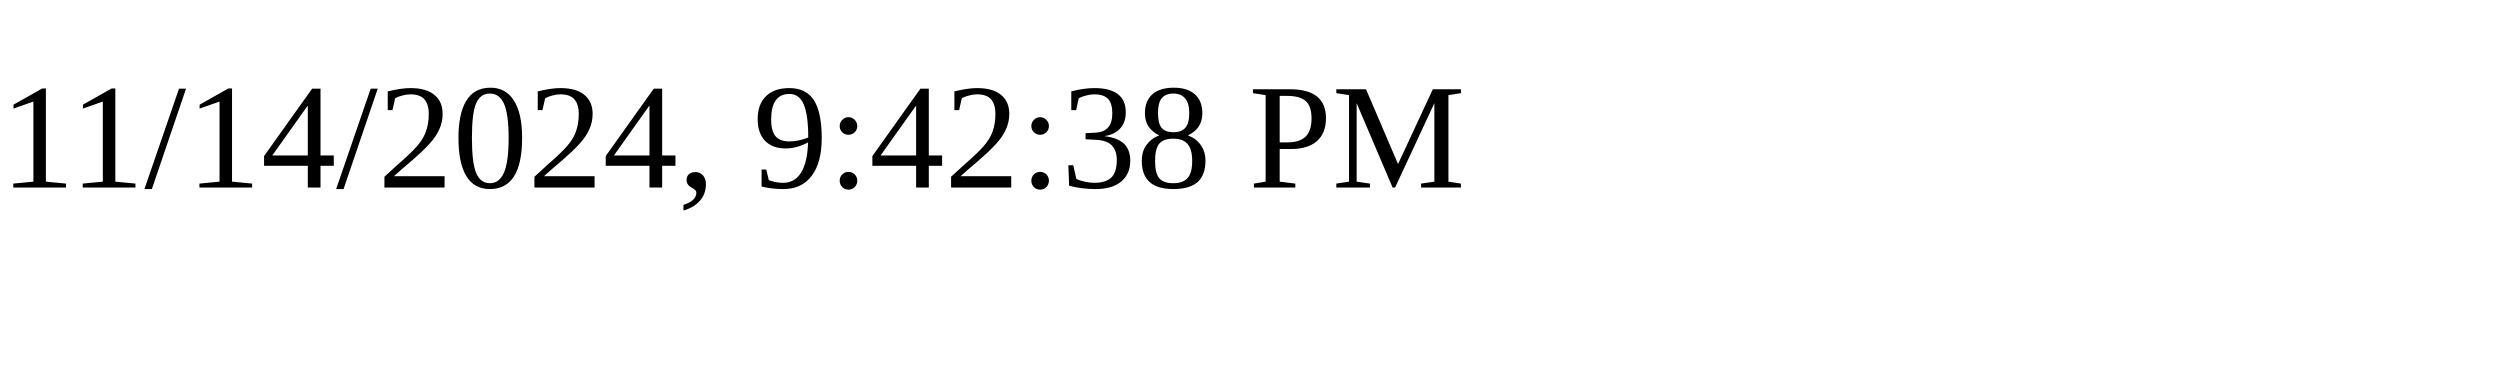
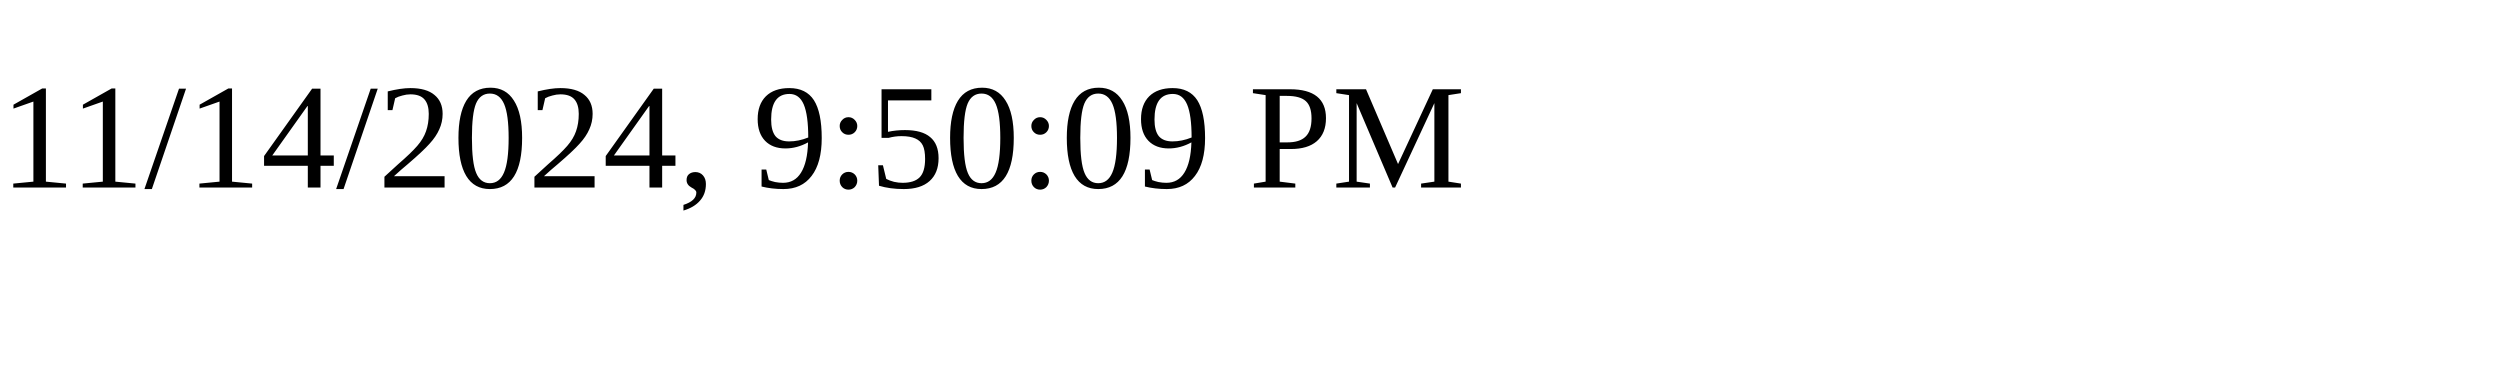
<svg xmlns="http://www.w3.org/2000/svg" height="30" width="200">
-   <text x="0" y="15">11/14/2024, 9:42:38 PM</text>
+   <text x="0" y="15">11/14/2024, 9:50:09 PM</text>
</svg>
